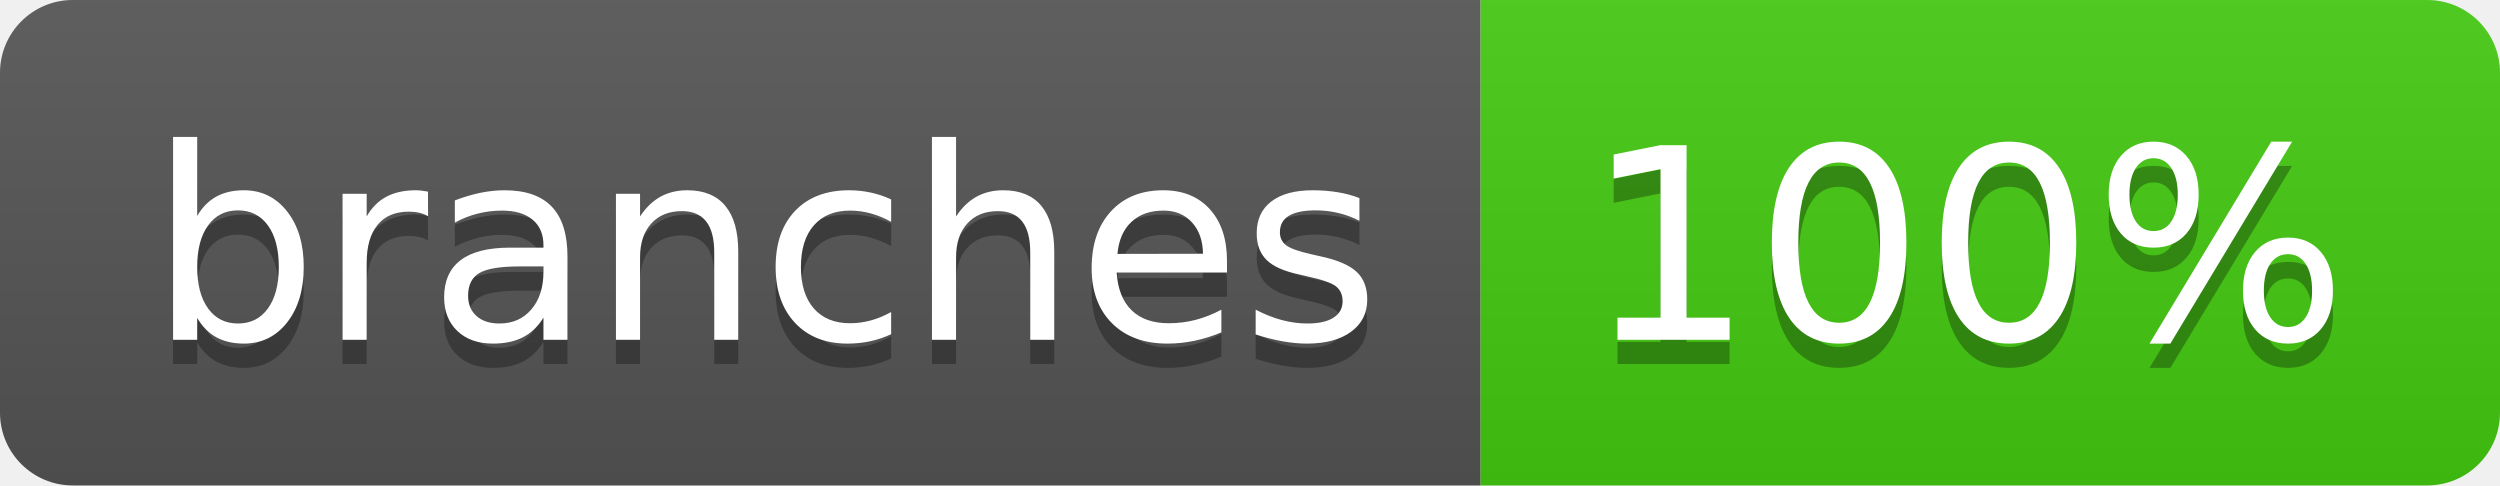
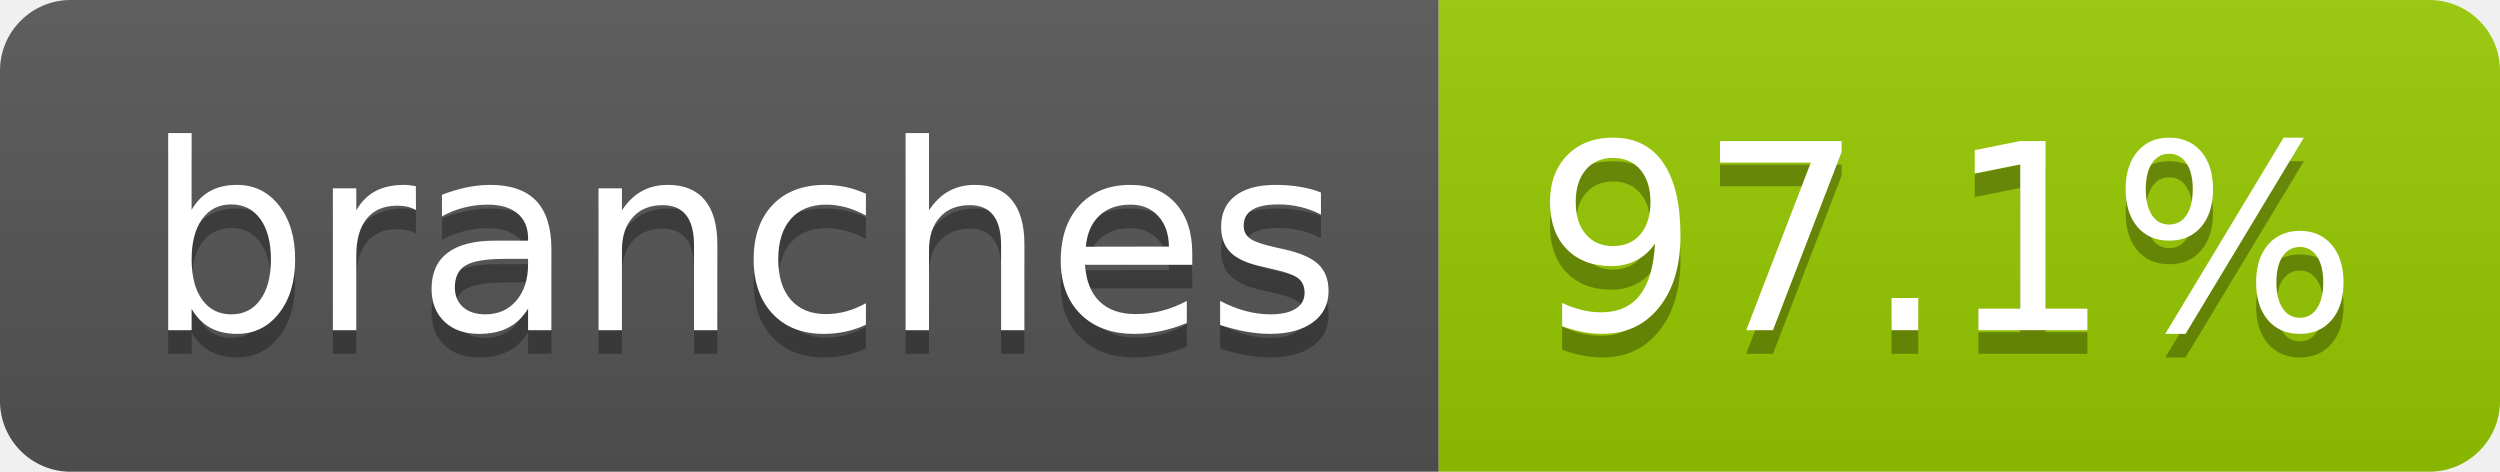
- <svg xmlns="http://www.w3.org/2000/svg" width="103" height="20" role="img" aria-label="branches: 100%">
+ <svg xmlns="http://www.w3.org/2000/svg" width="106" height="20" role="img" aria-label="branches: 97.1%">
  <linearGradient id="s" x2="0" y2="100%">
    <stop offset="0" stop-color="#bbb" stop-opacity=".1" />
    <stop offset="1" stop-opacity=".1" />
  </linearGradient>
  <clipPath id="r">
-     <rect width="103" height="20" rx="3" fill="#fff" />
+     <rect width="106" height="20" rx="3" fill="#fff" />
  </clipPath>
  <g clip-path="url(#r)">
    <rect width="61" height="20" fill="#555" />
-     <rect x="61" width="42" height="20" fill="#4c1" />
-     <rect width="103" height="20" fill="url(#s)" />
+     <rect x="61" width="45" height="20" fill="#97ca00" />
+     <rect width="106" height="20" fill="url(#s)" />
  </g>
  <g fill="#fff" text-anchor="middle" font-family="Verdana,Geneva,DejaVu Sans,sans-serif" text-rendering="geometricPrecision" font-size="110">
    <text aria-hidden="true" x="315" y="150" fill="#010101" fill-opacity=".3" transform="scale(.1)" textLength="507">branches</text>
    <text x="315" y="140" transform="scale(.1)" fill="#fff" textLength="507">branches</text>
-     <text aria-hidden="true" x="810" y="150" fill="#010101" fill-opacity=".3" transform="scale(.1)" textLength="315">100%</text>
-     <text x="810" y="140" transform="scale(.1)" fill="#fff" textLength="315">100%</text>
+     <text aria-hidden="true" x="825" y="150" fill="#010101" fill-opacity=".3" transform="scale(.1)" textLength="350">97.1%</text>
+     <text x="825" y="140" transform="scale(.1)" fill="#fff" textLength="350">97.1%</text>
  </g>
</svg>
